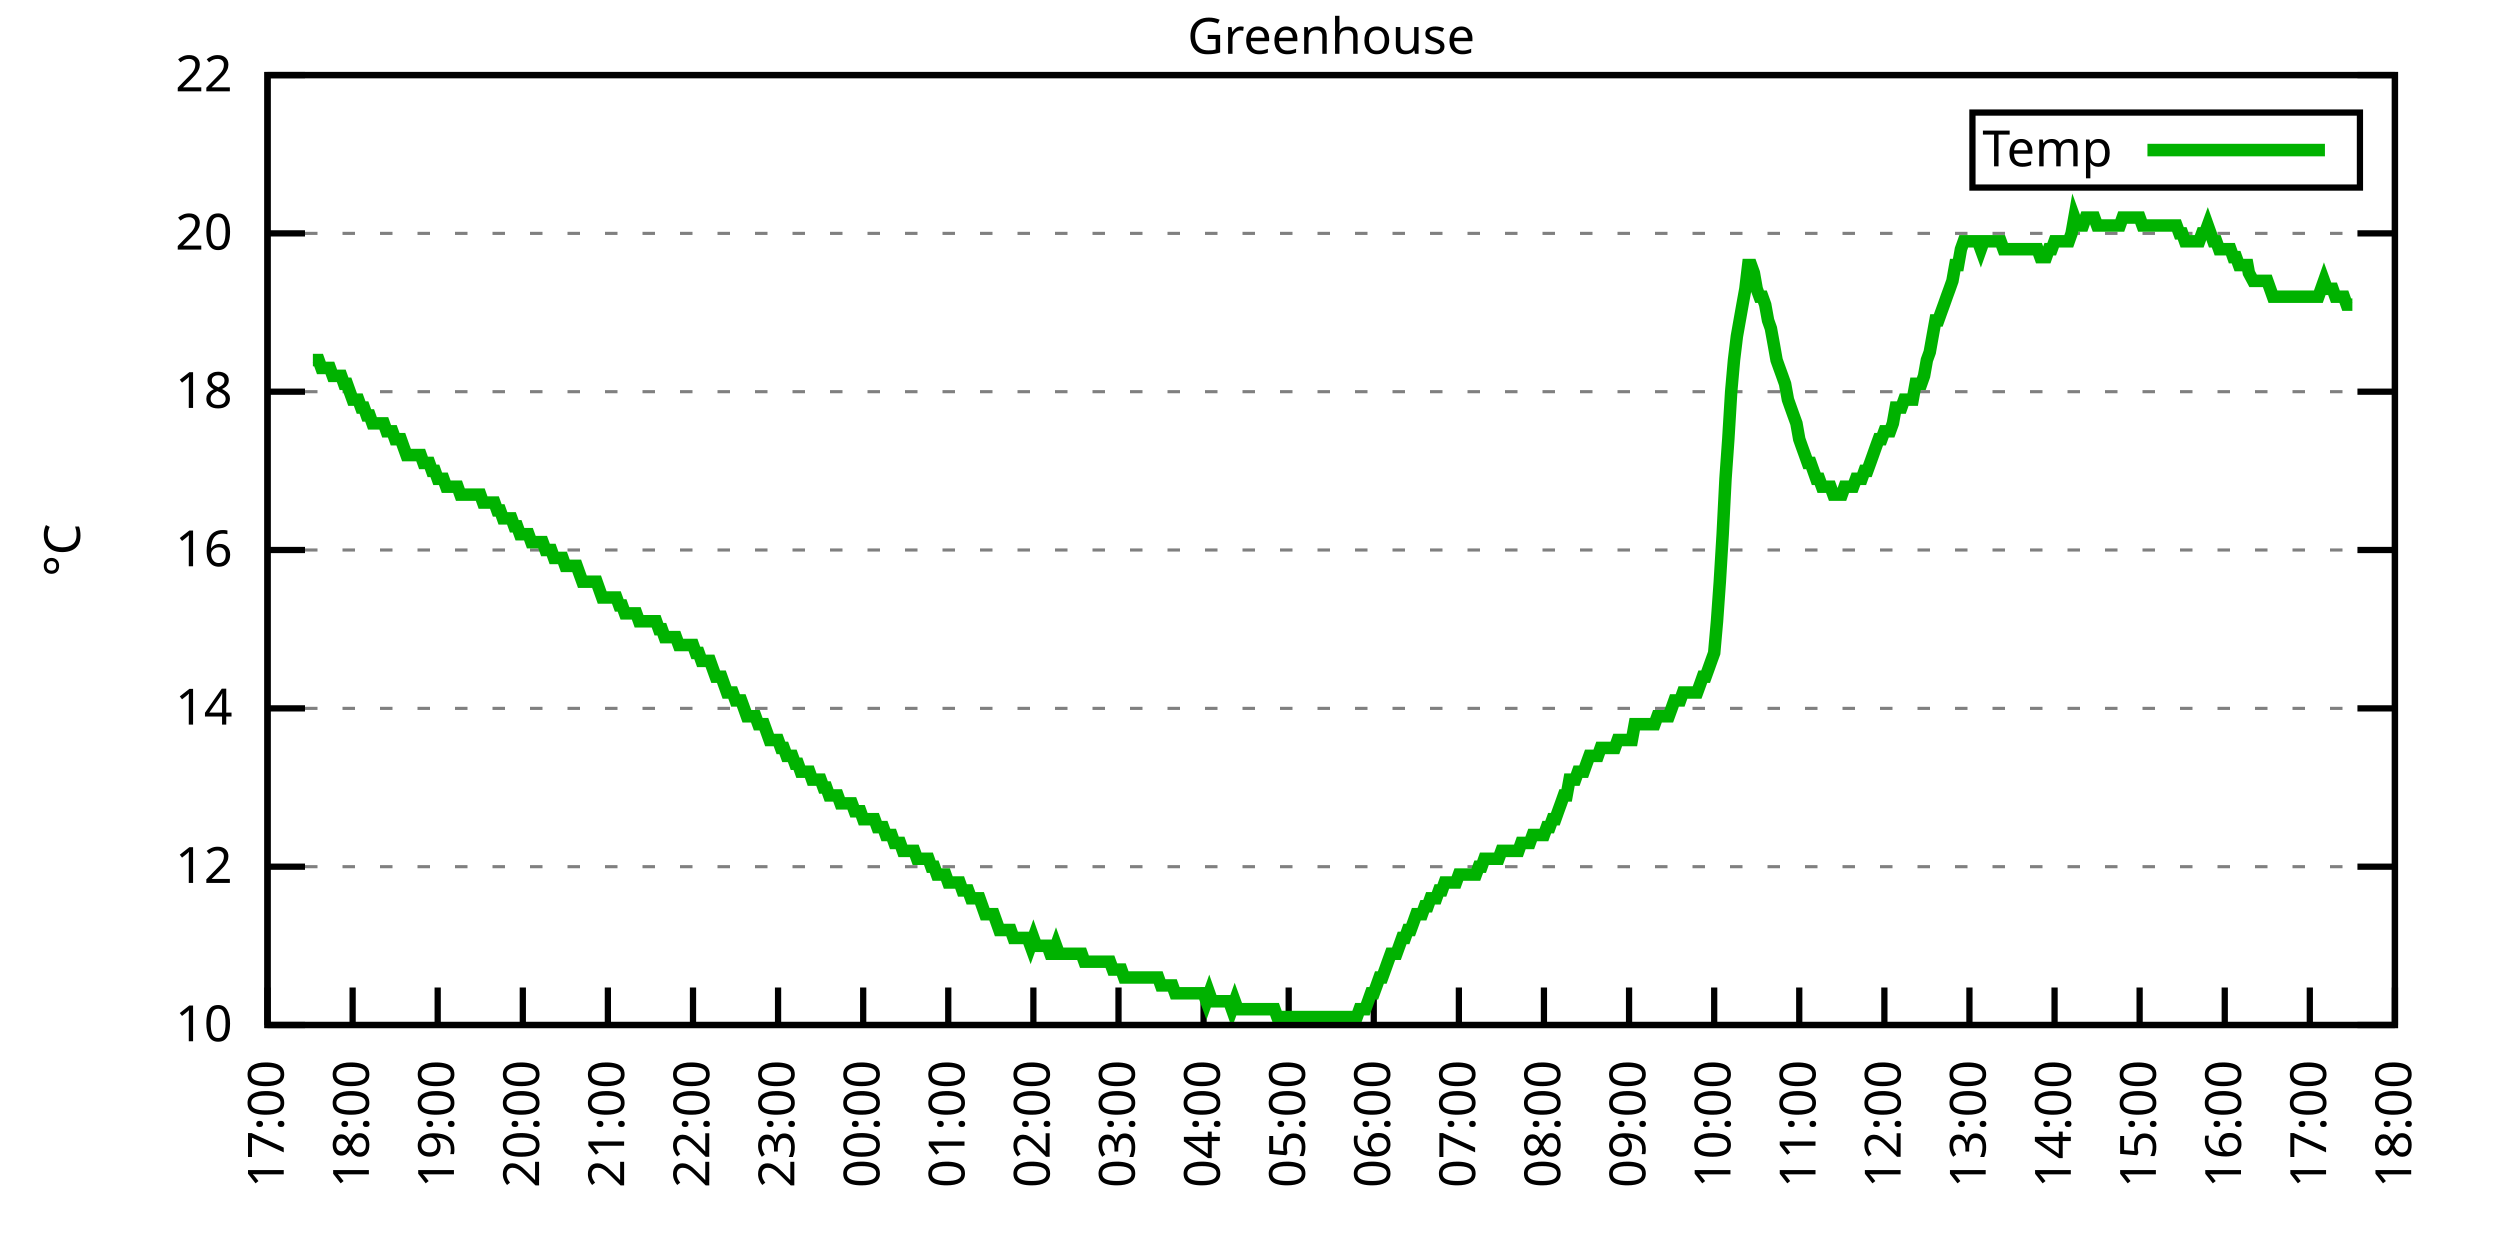
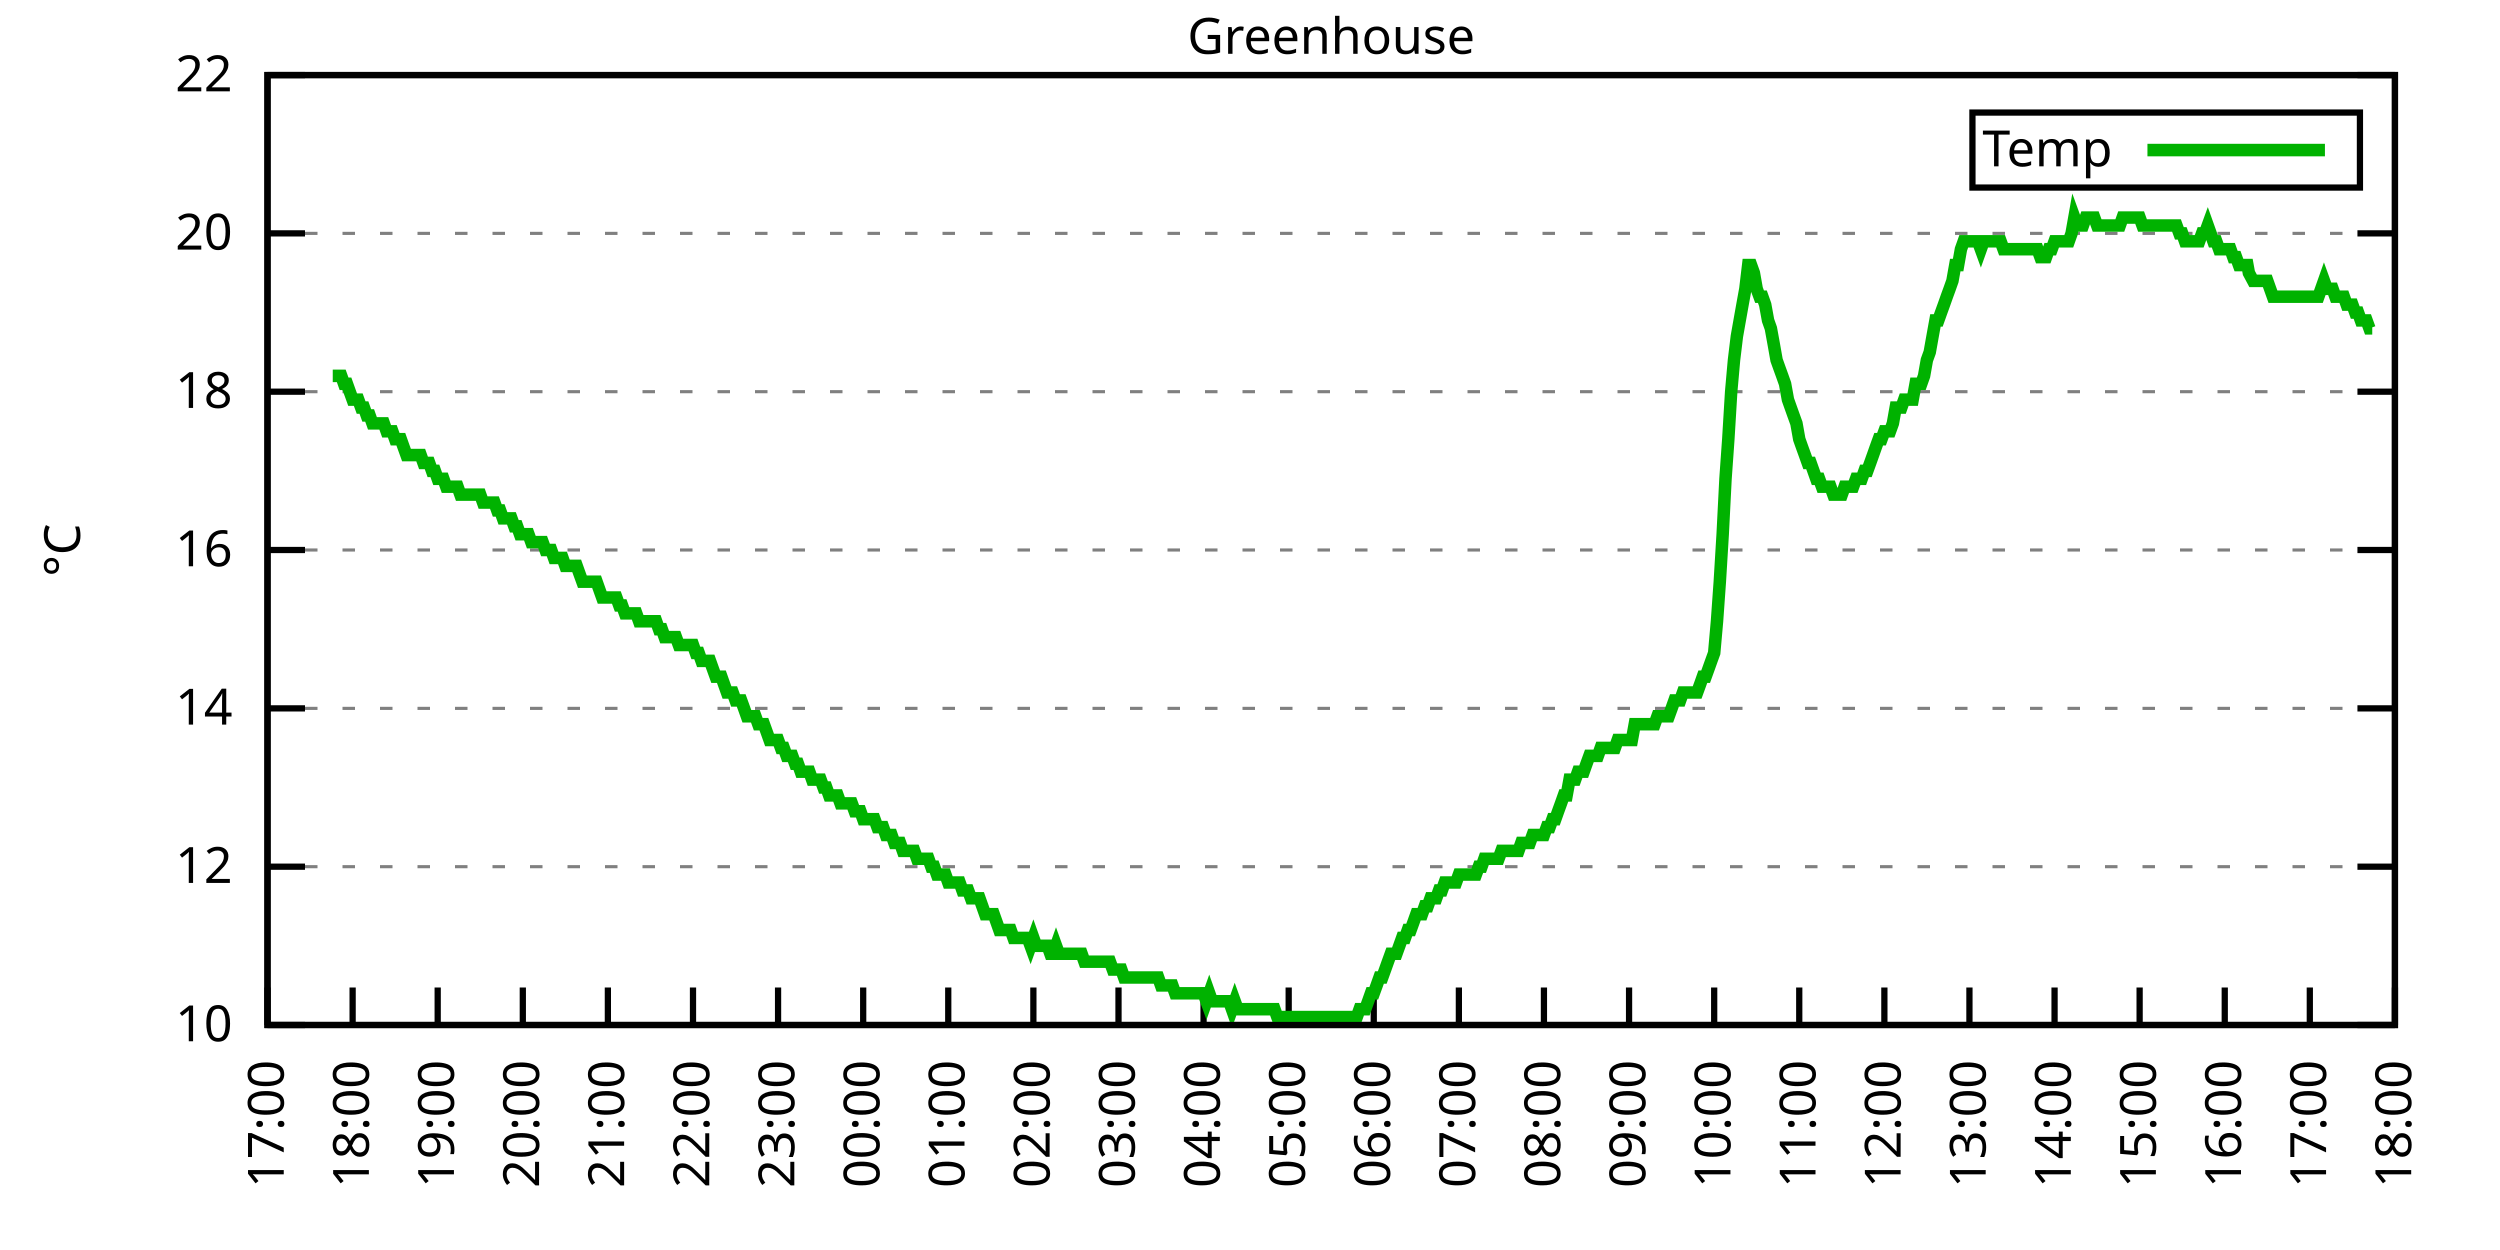
<svg xmlns="http://www.w3.org/2000/svg" xmlns:xlink="http://www.w3.org/1999/xlink" width="400" height="200" viewBox="0 0 400 200">
  <g id="gnuplot_canvas">
    <rect x="0" y="0" width="400" height="200" fill="none" />
    <defs>
      <circle id="gpDot" r="0.5" stroke-width="0.5" stroke="currentColor" />
      <path id="gpPt0" stroke-width="0.333" stroke="currentColor" d="M-1,0 h2 M0,-1 v2" />
      <path id="gpPt1" stroke-width="0.333" stroke="currentColor" d="M-1,-1 L1,1 M1,-1 L-1,1" />
      <path id="gpPt2" stroke-width="0.333" stroke="currentColor" d="M-1,0 L1,0 M0,-1 L0,1 M-1,-1 L1,1 M-1,1 L1,-1" />
      <rect id="gpPt3" stroke-width="0.333" stroke="currentColor" x="-1" y="-1" width="2" height="2" />
      <rect id="gpPt4" stroke-width="0.333" stroke="currentColor" fill="currentColor" x="-1" y="-1" width="2" height="2" />
      <circle id="gpPt5" stroke-width="0.333" stroke="currentColor" cx="0" cy="0" r="1" />
      <use xlink:href="#gpPt5" id="gpPt6" fill="currentColor" stroke="none" />
      <path id="gpPt7" stroke-width="0.333" stroke="currentColor" d="M0,-1.33 L-1.33,0.67 L1.33,0.67 z" />
      <use xlink:href="#gpPt7" id="gpPt8" fill="currentColor" stroke="none" />
      <use xlink:href="#gpPt7" id="gpPt9" stroke="currentColor" transform="rotate(180)" />
      <use xlink:href="#gpPt9" id="gpPt10" fill="currentColor" stroke="none" />
      <use xlink:href="#gpPt3" id="gpPt11" stroke="currentColor" transform="rotate(45)" />
      <use xlink:href="#gpPt11" id="gpPt12" fill="currentColor" stroke="none" />
      <path id="gpPt13" stroke-width="0.333" stroke="currentColor" d="M0,1.330 L1.265,0.411 L0.782,-1.067 L-0.782,-1.076 L-1.265,0.411 z" />
      <use xlink:href="#gpPt13" id="gpPt14" fill="currentColor" stroke="none" />
      <filter id="textbox" filterUnits="objectBoundingBox" x="0" y="0" height="1" width="1">
        <feFlood flood-color="white" flood-opacity="1" result="bgnd" />
        <feComposite in="SourceGraphic" in2="bgnd" operator="atop" />
      </filter>
      <filter id="greybox" filterUnits="objectBoundingBox" x="0" y="0" height="1" width="1">
        <feFlood flood-color="lightgrey" flood-opacity="1" result="grey" />
        <feComposite in="SourceGraphic" in2="grey" operator="atop" />
      </filter>
    </defs>
    <g fill="none" color="white" stroke="currentColor" stroke-width="1.00" stroke-linecap="butt" stroke-linejoin="miter">
</g>
    <g fill="none" color="black" stroke="currentColor" stroke-width="1.00" stroke-linecap="butt" stroke-linejoin="miter">
      <g stroke="none" shape-rendering="crispEdges">
        <polygon fill="rgb(255, 255, 255)" points="42.80,164.00 383.18,164.00 383.18,12.02 42.80,12.02 " />
      </g>
    </g>
    <g fill="none" color="black" stroke="currentColor" stroke-width="1.00" stroke-linecap="butt" stroke-linejoin="miter">
</g>
    <g fill="none" color="black" stroke="black" stroke-width="0.50" stroke-linecap="butt" stroke-linejoin="miter">
</g>
    <g fill="none" color="gray" stroke="currentColor" stroke-width="0.50" stroke-linecap="butt" stroke-linejoin="miter">
      <path stroke="gray" stroke-dasharray="2,4" class="gridline" d="M42.80,164.00 L383.19,164.00  " />
    </g>
    <g fill="none" color="gray" stroke="gray" stroke-width="1.00" stroke-linecap="butt" stroke-linejoin="miter">
</g>
    <g fill="none" color="black" stroke="currentColor" stroke-width="1.00" stroke-linecap="butt" stroke-linejoin="miter">
      <path stroke="black" d="M42.80,164.00 L48.80,164.00 M383.19,164.00 L377.19,164.00  " />
      <g transform="translate(37.20,166.60)" stroke="none" fill="black" font-family="Sans" font-size="8.00" text-anchor="end">
        <text>
          <tspan font-family="Sans"> 10</tspan>
        </text>
      </g>
    </g>
    <g fill="none" color="black" stroke="currentColor" stroke-width="1.00" stroke-linecap="butt" stroke-linejoin="miter">
</g>
    <g fill="none" color="black" stroke="black" stroke-width="0.50" stroke-linecap="butt" stroke-linejoin="miter">
</g>
    <g fill="none" color="gray" stroke="currentColor" stroke-width="0.50" stroke-linecap="butt" stroke-linejoin="miter">
      <path stroke="gray" stroke-dasharray="2,4" class="gridline" d="M42.80,138.67 L383.19,138.67  " />
    </g>
    <g fill="none" color="gray" stroke="gray" stroke-width="1.00" stroke-linecap="butt" stroke-linejoin="miter">
</g>
    <g fill="none" color="black" stroke="currentColor" stroke-width="1.00" stroke-linecap="butt" stroke-linejoin="miter">
      <path stroke="black" d="M42.80,138.67 L48.80,138.67 M383.19,138.67 L377.19,138.67  " />
      <g transform="translate(37.20,141.27)" stroke="none" fill="black" font-family="Sans" font-size="8.00" text-anchor="end">
        <text>
          <tspan font-family="Sans"> 12</tspan>
        </text>
      </g>
    </g>
    <g fill="none" color="black" stroke="currentColor" stroke-width="1.00" stroke-linecap="butt" stroke-linejoin="miter">
</g>
    <g fill="none" color="black" stroke="black" stroke-width="0.50" stroke-linecap="butt" stroke-linejoin="miter">
</g>
    <g fill="none" color="gray" stroke="currentColor" stroke-width="0.50" stroke-linecap="butt" stroke-linejoin="miter">
      <path stroke="gray" stroke-dasharray="2,4" class="gridline" d="M42.80,113.34 L383.19,113.34  " />
    </g>
    <g fill="none" color="gray" stroke="gray" stroke-width="1.00" stroke-linecap="butt" stroke-linejoin="miter">
</g>
    <g fill="none" color="black" stroke="currentColor" stroke-width="1.00" stroke-linecap="butt" stroke-linejoin="miter">
      <path stroke="black" d="M42.80,113.34 L48.80,113.34 M383.19,113.34 L377.19,113.34  " />
      <g transform="translate(37.20,115.94)" stroke="none" fill="black" font-family="Sans" font-size="8.00" text-anchor="end">
        <text>
          <tspan font-family="Sans"> 14</tspan>
        </text>
      </g>
    </g>
    <g fill="none" color="black" stroke="currentColor" stroke-width="1.00" stroke-linecap="butt" stroke-linejoin="miter">
</g>
    <g fill="none" color="black" stroke="black" stroke-width="0.50" stroke-linecap="butt" stroke-linejoin="miter">
</g>
    <g fill="none" color="gray" stroke="currentColor" stroke-width="0.50" stroke-linecap="butt" stroke-linejoin="miter">
      <path stroke="gray" stroke-dasharray="2,4" class="gridline" d="M42.80,88.00 L383.19,88.00  " />
    </g>
    <g fill="none" color="gray" stroke="gray" stroke-width="1.00" stroke-linecap="butt" stroke-linejoin="miter">
</g>
    <g fill="none" color="black" stroke="currentColor" stroke-width="1.00" stroke-linecap="butt" stroke-linejoin="miter">
      <path stroke="black" d="M42.80,88.00 L48.80,88.00 M383.19,88.00 L377.19,88.00  " />
      <g transform="translate(37.20,90.60)" stroke="none" fill="black" font-family="Sans" font-size="8.00" text-anchor="end">
        <text>
          <tspan font-family="Sans"> 16</tspan>
        </text>
      </g>
    </g>
    <g fill="none" color="black" stroke="currentColor" stroke-width="1.00" stroke-linecap="butt" stroke-linejoin="miter">
</g>
    <g fill="none" color="black" stroke="black" stroke-width="0.50" stroke-linecap="butt" stroke-linejoin="miter">
</g>
    <g fill="none" color="gray" stroke="currentColor" stroke-width="0.50" stroke-linecap="butt" stroke-linejoin="miter">
      <path stroke="gray" stroke-dasharray="2,4" class="gridline" d="M42.80,62.67 L383.19,62.67  " />
    </g>
    <g fill="none" color="gray" stroke="gray" stroke-width="1.00" stroke-linecap="butt" stroke-linejoin="miter">
</g>
    <g fill="none" color="black" stroke="currentColor" stroke-width="1.00" stroke-linecap="butt" stroke-linejoin="miter">
      <path stroke="black" d="M42.80,62.67 L48.80,62.67 M383.19,62.67 L377.19,62.67  " />
      <g transform="translate(37.20,65.27)" stroke="none" fill="black" font-family="Sans" font-size="8.00" text-anchor="end">
        <text>
          <tspan font-family="Sans"> 18</tspan>
        </text>
      </g>
    </g>
    <g fill="none" color="black" stroke="currentColor" stroke-width="1.00" stroke-linecap="butt" stroke-linejoin="miter">
</g>
    <g fill="none" color="black" stroke="black" stroke-width="0.50" stroke-linecap="butt" stroke-linejoin="miter">
</g>
    <g fill="none" color="gray" stroke="currentColor" stroke-width="0.50" stroke-linecap="butt" stroke-linejoin="miter">
      <path stroke="gray" stroke-dasharray="2,4" class="gridline" d="M42.80,37.34 L383.19,37.34  " />
    </g>
    <g fill="none" color="gray" stroke="gray" stroke-width="1.00" stroke-linecap="butt" stroke-linejoin="miter">
</g>
    <g fill="none" color="black" stroke="currentColor" stroke-width="1.00" stroke-linecap="butt" stroke-linejoin="miter">
      <path stroke="black" d="M42.80,37.34 L48.80,37.34 M383.19,37.34 L377.19,37.34  " />
      <g transform="translate(37.20,39.94)" stroke="none" fill="black" font-family="Sans" font-size="8.00" text-anchor="end">
        <text>
          <tspan font-family="Sans"> 20</tspan>
        </text>
      </g>
    </g>
    <g fill="none" color="black" stroke="currentColor" stroke-width="1.00" stroke-linecap="butt" stroke-linejoin="miter">
</g>
    <g fill="none" color="black" stroke="black" stroke-width="0.50" stroke-linecap="butt" stroke-linejoin="miter">
</g>
    <g fill="none" color="gray" stroke="currentColor" stroke-width="0.50" stroke-linecap="butt" stroke-linejoin="miter">
      <path stroke="gray" stroke-dasharray="2,4" class="gridline" d="M42.80,12.01 L383.19,12.01  " />
    </g>
    <g fill="none" color="gray" stroke="gray" stroke-width="1.00" stroke-linecap="butt" stroke-linejoin="miter">
</g>
    <g fill="none" color="black" stroke="currentColor" stroke-width="1.00" stroke-linecap="butt" stroke-linejoin="miter">
      <path stroke="black" d="M42.80,12.01 L48.80,12.01 M383.19,12.01 L377.19,12.01  " />
      <g transform="translate(37.20,14.61)" stroke="none" fill="black" font-family="Sans" font-size="8.00" text-anchor="end">
        <text>
          <tspan font-family="Sans"> 22</tspan>
        </text>
      </g>
    </g>
    <g fill="none" color="black" stroke="currentColor" stroke-width="1.00" stroke-linecap="butt" stroke-linejoin="miter">
      <path stroke="black" d="M42.80,164.00 L42.80,158.00  " />
      <g transform="translate(45.40,169.60) rotate(270.00)" stroke="none" fill="black" font-family="Sans" font-size="8.00" text-anchor="end">
        <text>
          <tspan font-family="Sans">17:00</tspan>
        </text>
      </g>
    </g>
    <g fill="none" color="black" stroke="currentColor" stroke-width="1.00" stroke-linecap="butt" stroke-linejoin="miter">
      <path stroke="black" d="M56.42,164.00 L56.42,158.00  " />
      <g transform="translate(59.02,169.60) rotate(270.00)" stroke="none" fill="black" font-family="Sans" font-size="8.00" text-anchor="end">
        <text>
          <tspan font-family="Sans">18:00</tspan>
        </text>
      </g>
    </g>
    <g fill="none" color="black" stroke="currentColor" stroke-width="1.00" stroke-linecap="butt" stroke-linejoin="miter">
      <path stroke="black" d="M70.03,164.00 L70.03,158.00  " />
      <g transform="translate(72.63,169.60) rotate(270.00)" stroke="none" fill="black" font-family="Sans" font-size="8.00" text-anchor="end">
        <text>
          <tspan font-family="Sans">19:00</tspan>
        </text>
      </g>
    </g>
    <g fill="none" color="black" stroke="currentColor" stroke-width="1.00" stroke-linecap="butt" stroke-linejoin="miter">
      <path stroke="black" d="M83.65,164.00 L83.65,158.00  " />
      <g transform="translate(86.25,169.60) rotate(270.00)" stroke="none" fill="black" font-family="Sans" font-size="8.00" text-anchor="end">
        <text>
          <tspan font-family="Sans">20:00</tspan>
        </text>
      </g>
    </g>
    <g fill="none" color="black" stroke="currentColor" stroke-width="1.00" stroke-linecap="butt" stroke-linejoin="miter">
      <path stroke="black" d="M97.26,164.00 L97.26,158.00  " />
      <g transform="translate(99.86,169.60) rotate(270.00)" stroke="none" fill="black" font-family="Sans" font-size="8.00" text-anchor="end">
        <text>
          <tspan font-family="Sans">21:00</tspan>
        </text>
      </g>
    </g>
    <g fill="none" color="black" stroke="currentColor" stroke-width="1.00" stroke-linecap="butt" stroke-linejoin="miter">
      <path stroke="black" d="M110.88,164.00 L110.88,158.00  " />
      <g transform="translate(113.48,169.60) rotate(270.00)" stroke="none" fill="black" font-family="Sans" font-size="8.00" text-anchor="end">
        <text>
          <tspan font-family="Sans">22:00</tspan>
        </text>
      </g>
    </g>
    <g fill="none" color="black" stroke="currentColor" stroke-width="1.00" stroke-linecap="butt" stroke-linejoin="miter">
      <path stroke="black" d="M124.49,164.00 L124.49,158.00  " />
      <g transform="translate(127.09,169.60) rotate(270.00)" stroke="none" fill="black" font-family="Sans" font-size="8.00" text-anchor="end">
        <text>
          <tspan font-family="Sans">23:00</tspan>
        </text>
      </g>
    </g>
    <g fill="none" color="black" stroke="currentColor" stroke-width="1.00" stroke-linecap="butt" stroke-linejoin="miter">
      <path stroke="black" d="M138.11,164.00 L138.11,158.00  " />
      <g transform="translate(140.71,169.60) rotate(270.00)" stroke="none" fill="black" font-family="Sans" font-size="8.00" text-anchor="end">
        <text>
          <tspan font-family="Sans">00:00</tspan>
        </text>
      </g>
    </g>
    <g fill="none" color="black" stroke="currentColor" stroke-width="1.00" stroke-linecap="butt" stroke-linejoin="miter">
      <path stroke="black" d="M151.72,164.00 L151.72,158.00  " />
      <g transform="translate(154.32,169.60) rotate(270.00)" stroke="none" fill="black" font-family="Sans" font-size="8.00" text-anchor="end">
        <text>
          <tspan font-family="Sans">01:00</tspan>
        </text>
      </g>
    </g>
    <g fill="none" color="black" stroke="currentColor" stroke-width="1.00" stroke-linecap="butt" stroke-linejoin="miter">
      <path stroke="black" d="M165.34,164.00 L165.34,158.00  " />
      <g transform="translate(167.94,169.60) rotate(270.00)" stroke="none" fill="black" font-family="Sans" font-size="8.00" text-anchor="end">
        <text>
          <tspan font-family="Sans">02:00</tspan>
        </text>
      </g>
    </g>
    <g fill="none" color="black" stroke="currentColor" stroke-width="1.00" stroke-linecap="butt" stroke-linejoin="miter">
      <path stroke="black" d="M178.96,164.00 L178.96,158.00  " />
      <g transform="translate(181.56,169.60) rotate(270.00)" stroke="none" fill="black" font-family="Sans" font-size="8.00" text-anchor="end">
        <text>
          <tspan font-family="Sans">03:00</tspan>
        </text>
      </g>
    </g>
    <g fill="none" color="black" stroke="currentColor" stroke-width="1.00" stroke-linecap="butt" stroke-linejoin="miter">
      <path stroke="black" d="M192.57,164.00 L192.57,158.00  " />
      <g transform="translate(195.17,169.60) rotate(270.00)" stroke="none" fill="black" font-family="Sans" font-size="8.00" text-anchor="end">
        <text>
          <tspan font-family="Sans">04:00</tspan>
        </text>
      </g>
    </g>
    <g fill="none" color="black" stroke="currentColor" stroke-width="1.00" stroke-linecap="butt" stroke-linejoin="miter">
      <path stroke="black" d="M206.19,164.00 L206.19,158.00  " />
      <g transform="translate(208.79,169.60) rotate(270.00)" stroke="none" fill="black" font-family="Sans" font-size="8.00" text-anchor="end">
        <text>
          <tspan font-family="Sans">05:00</tspan>
        </text>
      </g>
    </g>
    <g fill="none" color="black" stroke="currentColor" stroke-width="1.00" stroke-linecap="butt" stroke-linejoin="miter">
      <path stroke="black" d="M219.80,164.00 L219.80,158.00  " />
      <g transform="translate(222.40,169.60) rotate(270.00)" stroke="none" fill="black" font-family="Sans" font-size="8.00" text-anchor="end">
        <text>
          <tspan font-family="Sans">06:00</tspan>
        </text>
      </g>
    </g>
    <g fill="none" color="black" stroke="currentColor" stroke-width="1.00" stroke-linecap="butt" stroke-linejoin="miter">
      <path stroke="black" d="M233.42,164.00 L233.42,158.00  " />
      <g transform="translate(236.02,169.60) rotate(270.00)" stroke="none" fill="black" font-family="Sans" font-size="8.00" text-anchor="end">
        <text>
          <tspan font-family="Sans">07:00</tspan>
        </text>
      </g>
    </g>
    <g fill="none" color="black" stroke="currentColor" stroke-width="1.00" stroke-linecap="butt" stroke-linejoin="miter">
      <path stroke="black" d="M247.03,164.00 L247.03,158.00  " />
      <g transform="translate(249.63,169.60) rotate(270.00)" stroke="none" fill="black" font-family="Sans" font-size="8.00" text-anchor="end">
        <text>
          <tspan font-family="Sans">08:00</tspan>
        </text>
      </g>
    </g>
    <g fill="none" color="black" stroke="currentColor" stroke-width="1.00" stroke-linecap="butt" stroke-linejoin="miter">
      <path stroke="black" d="M260.65,164.00 L260.65,158.00  " />
      <g transform="translate(263.25,169.60) rotate(270.00)" stroke="none" fill="black" font-family="Sans" font-size="8.00" text-anchor="end">
        <text>
          <tspan font-family="Sans">09:00</tspan>
        </text>
      </g>
    </g>
    <g fill="none" color="black" stroke="currentColor" stroke-width="1.00" stroke-linecap="butt" stroke-linejoin="miter">
      <path stroke="black" d="M274.27,164.00 L274.27,158.00  " />
      <g transform="translate(276.87,169.60) rotate(270.00)" stroke="none" fill="black" font-family="Sans" font-size="8.00" text-anchor="end">
        <text>
          <tspan font-family="Sans">10:00</tspan>
        </text>
      </g>
    </g>
    <g fill="none" color="black" stroke="currentColor" stroke-width="1.00" stroke-linecap="butt" stroke-linejoin="miter">
      <path stroke="black" d="M287.88,164.00 L287.88,158.00  " />
      <g transform="translate(290.48,169.60) rotate(270.00)" stroke="none" fill="black" font-family="Sans" font-size="8.00" text-anchor="end">
        <text>
          <tspan font-family="Sans">11:00</tspan>
        </text>
      </g>
    </g>
    <g fill="none" color="black" stroke="currentColor" stroke-width="1.00" stroke-linecap="butt" stroke-linejoin="miter">
      <path stroke="black" d="M301.50,164.00 L301.50,158.00  " />
      <g transform="translate(304.10,169.60) rotate(270.00)" stroke="none" fill="black" font-family="Sans" font-size="8.00" text-anchor="end">
        <text>
          <tspan font-family="Sans">12:00</tspan>
        </text>
      </g>
    </g>
    <g fill="none" color="black" stroke="currentColor" stroke-width="1.00" stroke-linecap="butt" stroke-linejoin="miter">
      <path stroke="black" d="M315.11,164.00 L315.11,158.00  " />
      <g transform="translate(317.71,169.60) rotate(270.00)" stroke="none" fill="black" font-family="Sans" font-size="8.00" text-anchor="end">
        <text>
          <tspan font-family="Sans">13:00</tspan>
        </text>
      </g>
    </g>
    <g fill="none" color="black" stroke="currentColor" stroke-width="1.00" stroke-linecap="butt" stroke-linejoin="miter">
      <path stroke="black" d="M328.73,164.00 L328.73,158.00  " />
      <g transform="translate(331.33,169.60) rotate(270.00)" stroke="none" fill="black" font-family="Sans" font-size="8.00" text-anchor="end">
        <text>
          <tspan font-family="Sans">14:00</tspan>
        </text>
      </g>
    </g>
    <g fill="none" color="black" stroke="currentColor" stroke-width="1.00" stroke-linecap="butt" stroke-linejoin="miter">
      <path stroke="black" d="M342.34,164.00 L342.34,158.00  " />
      <g transform="translate(344.94,169.60) rotate(270.00)" stroke="none" fill="black" font-family="Sans" font-size="8.00" text-anchor="end">
        <text>
          <tspan font-family="Sans">15:00</tspan>
        </text>
      </g>
    </g>
    <g fill="none" color="black" stroke="currentColor" stroke-width="1.00" stroke-linecap="butt" stroke-linejoin="miter">
      <path stroke="black" d="M355.96,164.00 L355.96,158.00  " />
      <g transform="translate(358.56,169.60) rotate(270.00)" stroke="none" fill="black" font-family="Sans" font-size="8.00" text-anchor="end">
        <text>
          <tspan font-family="Sans">16:00</tspan>
        </text>
      </g>
    </g>
    <g fill="none" color="black" stroke="currentColor" stroke-width="1.00" stroke-linecap="butt" stroke-linejoin="miter">
      <path stroke="black" d="M369.57,164.00 L369.57,158.00  " />
      <g transform="translate(372.17,169.60) rotate(270.00)" stroke="none" fill="black" font-family="Sans" font-size="8.00" text-anchor="end">
        <text>
          <tspan font-family="Sans">17:00</tspan>
        </text>
      </g>
    </g>
    <g fill="none" color="black" stroke="currentColor" stroke-width="1.00" stroke-linecap="butt" stroke-linejoin="miter">
      <path stroke="black" d="M383.19,164.00 L383.19,158.00  " />
      <g transform="translate(385.79,169.60) rotate(270.00)" stroke="none" fill="black" font-family="Sans" font-size="8.00" text-anchor="end">
        <text>
          <tspan font-family="Sans">18:00</tspan>
        </text>
      </g>
    </g>
    <g fill="none" color="black" stroke="currentColor" stroke-width="1.00" stroke-linecap="butt" stroke-linejoin="miter">
</g>
    <g fill="none" color="black" stroke="currentColor" stroke-width="1.00" stroke-linecap="butt" stroke-linejoin="miter">
      <path stroke="black" d="M42.80,12.01 L42.80,164.00 L383.19,164.00 L383.19,12.01 L42.80,12.01 Z  " />
    </g>
    <g fill="none" color="black" stroke="currentColor" stroke-width="1.00" stroke-linecap="butt" stroke-linejoin="miter">
</g>
    <g fill="none" color="black" stroke="currentColor" stroke-width="1.00" stroke-linecap="butt" stroke-linejoin="miter">
      <path stroke="black" d="M315.59,30.01 L315.59,18.01 L377.59,18.01 L377.59,30.01 L315.59,30.01 Z  " />
    </g>
    <g id="Greenhouse_plot_1">
      <g fill="none" color="white" stroke="black" stroke-width="2.00" stroke-linecap="butt" stroke-linejoin="miter">
</g>
      <g fill="none" color="black" stroke="currentColor" stroke-width="2.00" stroke-linecap="butt" stroke-linejoin="miter">
        <g transform="translate(337.99,26.61)" stroke="none" fill="black" font-family="Sans" font-size="8.00" text-anchor="end">
          <text>
            <tspan font-family="Sans">Temp</tspan>
          </text>
        </g>
      </g>
      <g fill="none" color="black" stroke="currentColor" stroke-width="2.00" stroke-linecap="butt" stroke-linejoin="miter">
-         <path stroke="rgb(  0, 178,   0)" d="M343.59,24.01 L371.99,24.01 M50.06,57.61 L50.52,57.61 L50.97,57.61 L51.42,58.87 L51.88,58.87 L52.33,58.87   L52.78,58.87 L53.24,60.14 L53.69,60.14 L54.15,60.14 L54.60,60.14 L55.05,61.41 L55.51,61.41 L55.96,62.67   L56.42,63.94 L56.87,63.94 L57.32,63.94 L57.78,65.21 L58.23,65.21 L58.68,66.47 L59.14,66.47 L59.59,67.74   L60.05,67.74 L60.50,67.74 L60.95,67.74 L61.41,67.74 L61.86,69.01 L62.32,69.01 L62.77,69.01 L63.22,70.27   L63.68,70.27 L64.13,70.27 L64.58,71.54 L65.04,72.81 L65.49,72.81 L65.95,72.81 L66.40,72.81 L66.85,72.81   L67.31,72.81 L67.76,74.07 L68.22,74.07 L68.67,74.07 L69.12,75.34 L69.58,75.34 L70.03,76.61 L70.49,76.61   L70.94,76.61 L71.39,77.87 L71.85,77.87 L72.30,77.87 L72.75,77.87 L73.21,77.87 L73.66,79.14 L74.12,79.14   L74.57,79.14 L75.02,79.14 L75.48,79.14 L75.93,79.14 L76.39,79.14 L76.84,79.14 L77.29,80.41 L77.75,80.41   L78.20,80.41 L78.65,80.41 L79.11,80.41 L79.56,81.67 L80.02,81.67 L80.47,82.94 L80.92,82.94 L81.38,82.94   L81.83,82.94 L82.29,84.21 L82.74,84.21 L83.19,85.47 L83.65,85.47 L84.10,85.47 L84.55,85.47 L85.01,86.74   L85.46,86.74 L85.92,86.74 L86.37,86.74 L86.82,86.74 L87.28,88.00 L87.73,88.00 L88.19,88.00 L88.64,89.27   L89.09,89.27 L89.55,89.27 L90.00,89.27 L90.45,90.54 L90.91,90.54 L91.36,90.54 L91.82,90.54 L92.27,90.54   L92.72,91.80 L93.18,93.07 L93.63,93.07 L94.09,93.07 L94.54,93.07 L94.99,93.07 L95.45,93.07 L95.90,94.34   L96.35,95.60 L96.81,95.60 L97.26,95.60 L97.72,95.60 L98.17,95.60 L98.62,95.60 L99.08,96.87 L99.53,96.87   L99.99,98.14 L100.44,98.14 L100.89,98.14 L101.35,98.14 L101.80,98.14 L102.25,99.40 L102.71,99.40 L103.16,99.40   L103.62,99.40 L104.07,99.40 L104.52,99.40 L104.98,99.40 L105.43,100.67 L105.89,100.67 L106.34,101.94 L106.79,101.94   L107.25,101.94 L107.70,101.94 L108.15,101.94 L108.61,103.20 L109.06,103.20 L109.52,103.20 L109.97,103.20 L110.42,103.20   L110.88,103.20 L111.33,104.47 L111.79,104.47 L112.24,105.74 L112.69,105.74 L113.15,105.74 L113.60,105.74 L114.05,107.00   L114.51,108.27 L114.96,108.27 L115.42,108.27 L115.87,109.54 L116.32,110.80 L116.78,110.80 L117.23,110.80 L117.69,112.07   L118.14,112.07 L118.59,112.07 L119.05,113.34 L119.50,114.60 L119.96,114.60 L120.41,114.60 L120.86,114.60 L121.32,115.87   L121.77,115.87 L122.22,115.87 L122.68,117.14 L123.13,118.40 L123.59,118.40 L124.04,118.40 L124.49,118.40 L124.95,119.67   L125.40,119.67 L125.86,120.94 L126.31,120.94 L126.76,120.94 L127.22,122.20 L127.67,122.20 L128.12,123.47 L128.58,123.47   L129.03,123.47 L129.49,123.47 L129.94,124.74 L130.39,124.74 L130.85,124.74 L131.30,124.74 L131.76,126.00 L132.21,126.00   L132.66,127.27 L133.12,127.27 L133.57,127.27 L134.02,127.27 L134.48,128.54 L134.93,128.54 L135.39,128.54 L135.84,128.54   L136.29,128.54 L136.75,129.80 L137.20,129.80 L137.66,129.80 L138.11,131.07 L138.56,131.07 L139.02,131.07 L139.47,131.07   L139.92,131.07 L140.38,132.34 L140.83,132.34 L141.29,132.34 L141.74,133.60 L142.19,133.60 L142.65,133.60 L143.10,134.87   L143.56,134.87 L144.01,134.87 L144.46,136.14 L144.92,136.14 L145.37,136.14 L145.82,136.14 L146.28,136.14 L146.73,137.40   L147.19,137.40 L147.64,137.40 L148.09,137.40 L148.55,137.40 L149.00,138.67 L149.46,138.67 L149.91,139.93 L150.36,139.93   L150.82,139.93 L151.27,139.93 L151.72,141.20 L152.18,141.20 L152.63,141.20 L153.09,141.20 L153.54,141.20 L153.99,142.47   L154.45,142.47 L154.90,142.47 L155.36,143.73 L155.81,143.73 L156.26,143.73 L156.72,143.73 L157.17,145.00 L157.62,146.27   L158.08,146.27 L158.53,146.27 L158.99,146.27 L159.44,147.53 L159.89,148.80 L160.35,148.80 L160.80,148.80 L161.26,148.80   L161.71,148.80 L162.16,150.07 L162.62,150.07 L163.07,150.07 L163.52,150.07 L163.98,150.07 L164.43,150.07 L164.89,151.33   L165.34,150.07 L165.79,151.33 L166.25,151.33 L166.70,151.33 L167.16,151.33 L167.61,151.33 L168.06,152.60 L168.52,152.60   L168.97,151.33 L169.43,152.60 L169.88,152.60 L170.33,152.60 L170.79,152.60 L171.24,152.60 L171.69,152.60 L172.15,152.60   L172.60,152.60 L173.06,152.60 L173.51,153.87 L173.96,153.87 L174.42,153.87 L174.87,153.87 L175.33,153.87 L175.78,153.87   L176.23,153.87 L176.69,153.87 L177.14,153.87 L177.59,153.87 L178.05,155.13 L178.50,155.13 L178.96,155.13 L179.41,155.13   L179.86,156.40 L180.32,156.40 L180.77,156.40 L181.23,156.40 L181.68,156.40 L182.13,156.40 L182.59,156.40 L183.04,156.40   L183.49,156.40 L183.95,156.40 L184.40,156.40 L184.86,156.40 L185.31,156.40 L185.76,157.67 L186.22,157.67 L186.67,157.67   L187.13,157.67 L187.58,157.67 L188.03,158.93 L188.49,158.93 L188.94,158.93 L189.39,158.93 L189.85,158.93 L190.30,158.93   L190.76,158.93 L191.21,158.93 L191.66,158.93 L192.12,158.93 L192.57,158.93 L193.03,160.20 L193.48,158.93 L193.93,160.20   L194.39,160.20 L194.84,160.20 L195.29,160.20 L195.75,160.20 L196.20,160.20 L196.66,160.20 L197.11,161.47 L197.56,160.20   L198.02,161.47 L198.47,161.47 L198.93,161.47 L199.38,161.47 L199.83,161.47 L200.29,161.47 L200.74,161.47 L201.19,161.47   L201.65,161.47 L202.10,161.47 L202.56,161.47 L203.01,161.47 L203.46,161.47 L203.92,161.47 L204.37,162.73 L204.83,162.73   L205.28,162.73 L205.73,162.73 L206.19,162.73 L206.64,162.73 L207.09,162.73 L207.55,162.73 L208.00,162.73 L208.46,162.73   L208.91,162.73 L209.36,162.73 L209.82,162.73 L210.27,162.73 L210.73,162.73 L211.18,162.73 L211.63,162.73 L212.09,162.73   L212.54,162.73 L213.00,162.73 L213.45,162.73 L213.90,162.73 L214.36,162.73 L214.81,162.73 L215.26,162.73 L215.72,162.73   L216.17,162.73 L216.63,162.73 L217.08,162.73 L217.53,161.47 L217.99,161.47 L218.44,161.47 L218.90,160.20 L219.35,158.93   L219.80,158.93 L220.26,157.67 L220.71,156.40 L221.16,156.40 L221.62,155.13 L222.07,153.87 L222.53,152.60 L222.98,152.60   L223.43,152.60 L223.89,151.33 L224.34,150.07 L224.80,150.07 L225.25,148.80 L225.70,148.80 L226.16,147.53 L226.61,146.27   L227.06,146.27 L227.52,146.27 L227.97,145.00 L228.43,145.00 L228.88,143.73 L229.33,143.73 L229.79,143.73 L230.24,142.47   L230.70,142.47 L231.15,141.20 L231.60,141.20 L232.06,141.20 L232.51,141.20 L232.96,141.20 L233.42,139.93 L233.87,139.93   L234.33,139.93 L234.78,139.93 L235.23,139.93 L235.69,139.93 L236.14,139.93 L236.60,138.67 L237.05,138.67 L237.50,137.40   L237.96,137.40 L238.41,137.40 L238.86,137.40 L239.32,137.40 L239.77,137.40 L240.23,136.14 L240.68,136.14 L241.13,136.14   L241.59,136.14 L242.04,136.14 L242.50,136.14 L242.95,136.14 L243.40,134.87 L243.86,134.87 L244.31,134.87 L244.76,134.87   L245.22,133.60 L245.67,133.60 L246.13,133.60 L246.58,133.60 L247.03,133.60 L247.49,132.34 L247.94,132.34 L248.40,131.07   L248.85,131.07 L249.30,129.80 L249.76,128.54 L250.21,127.27 L250.66,127.27 L251.12,124.74 L251.57,124.74 L252.03,124.74   L252.48,123.47 L252.93,123.47 L253.39,123.47 L253.84,122.20 L254.30,120.94 L254.75,120.94 L255.20,120.94 L255.66,120.94   L256.11,119.67 L256.56,119.67 L257.02,119.67 L257.47,119.67 L257.93,119.67 L258.38,119.67 L258.83,118.40 L259.29,118.40   L259.74,118.40 L260.20,118.40 L260.65,118.40 L261.10,118.40 L261.56,115.87 L262.01,115.87 L262.47,115.87 L262.92,115.87   L263.37,115.87 L263.83,115.87 L264.28,115.87 L264.73,115.87 L265.19,114.60 L265.64,114.60 L266.10,114.60 L266.55,114.60   L267.00,114.60 L267.46,113.34 L267.91,112.07 L268.37,112.07 L268.82,112.07 L269.27,110.80 L269.73,110.80 L270.18,110.80   L270.63,110.80 L271.09,110.80 L271.54,110.80 L272.00,109.54 L272.45,108.27 L272.90,108.27 L273.36,107.00 L273.81,105.74   L274.27,104.47 L274.72,99.40 L275.17,93.07 L275.63,85.47 L276.08,76.61 L276.53,70.27 L276.99,62.67 L277.44,57.61   L277.90,53.81 L278.35,51.27 L278.80,48.74 L279.26,46.21 L279.71,42.41 L280.17,42.41 L280.62,43.67 L281.07,46.21   L281.53,47.47 L281.98,47.47 L282.43,48.74 L282.89,51.27 L283.34,52.54 L283.80,55.07 L284.25,57.61 L284.70,58.87   L285.16,60.14 L285.61,61.41 L286.07,63.94 L286.52,65.21 L286.97,66.47 L287.43,67.74 L287.88,70.27 L288.33,71.54   L288.79,72.81 L289.24,74.07 L289.70,74.07 L290.15,75.34 L290.60,76.61 L291.06,76.61 L291.51,77.87 L291.97,77.87   L292.42,77.87 L292.87,77.87 L293.33,79.14 L293.78,79.14 L294.23,79.14 L294.69,79.14 L295.14,77.87 L295.60,77.87   L296.05,77.87 L296.50,77.87 L296.96,76.61 L297.41,76.61 L297.87,76.61 L298.32,75.34 L298.77,75.34 L299.23,74.07   L299.68,72.81 L300.13,71.54 L300.59,70.27 L301.04,70.27 L301.50,69.01 L301.95,69.01 L302.40,69.01 L302.86,67.74   L303.31,65.21 L303.77,65.21 L304.22,65.21 L304.67,63.94 L305.13,63.94 L305.58,63.94 L306.03,63.94 L306.49,61.41   L306.94,61.41 L307.40,61.41 L307.85,60.14 L308.30,57.61 L308.76,56.34 L309.21,53.81 L309.67,51.27 L310.12,51.27   L310.57,50.01 L311.03,48.74 L311.48,47.47 L311.94,46.21 L312.39,44.94 L312.84,42.41 L313.30,42.41 L313.75,39.87   L314.20,38.61 L314.66,38.61 L315.11,38.61 L315.57,38.61 L316.02,38.61 L316.47,38.61 L316.93,39.87 L317.38,38.61   L317.84,38.61 L318.29,38.61 L318.74,38.61 L319.20,38.61 L319.65,38.61 L320.10,38.61 L320.56,39.87 L321.01,39.87   L321.47,39.87 L321.92,39.87 L322.37,39.87 L322.83,39.87 L323.28,39.87 L323.74,39.87 L324.19,39.87 L324.64,39.87   L325.10,39.87 L325.55,39.87 L326.00,39.87 L326.46,41.14 L326.91,41.14 L327.37,41.14 L327.82,39.87 L328.27,39.87   L328.73,38.61 L329.18,38.61 L329.64,38.61 L330.09,38.61 L330.54,38.61 L331.00,38.61 L331.45,37.34 L331.90,34.81   L332.36,36.08 L332.81,36.08 L333.27,36.08 L333.72,34.81 L334.17,34.81 L334.63,34.81 L335.08,34.81 L335.54,36.08   L335.99,36.08 L336.44,36.08 L336.90,36.08 L337.35,36.08 L337.80,36.08 L338.26,36.08 L338.71,36.08 L339.17,36.08   L339.62,34.81 L340.07,34.81 L340.53,34.81 L340.98,34.81 L341.44,34.81 L341.89,34.81 L342.34,34.81 L342.80,36.08   L343.25,36.08 L343.70,36.08 L344.16,36.08 L344.61,36.08 L345.07,36.08 L345.52,36.08 L345.97,36.08 L346.43,36.08   L346.88,36.08 L347.34,36.08 L347.79,36.08 L348.24,36.08 L348.70,37.34 L349.15,37.34 L349.60,38.61 L350.06,38.61   L350.51,38.61 L350.97,38.61 L351.42,38.61 L351.87,38.61 L352.33,37.34 L352.78,37.34 L353.24,36.08 L353.69,37.34   L354.14,38.61 L354.60,38.61 L355.05,39.87 L355.50,39.87 L355.96,39.87 L356.41,39.87 L356.87,39.87 L357.32,41.14   L357.77,41.14 L358.23,42.41 L358.68,42.41 L359.14,42.41 L359.59,42.41 L359.82,43.67 L360.50,44.94 L360.95,44.94   L361.41,44.94 L361.86,44.94 L362.31,44.94 L362.77,44.94 L363.22,46.21 L363.67,47.47 L364.13,47.47 L364.58,47.47   L365.04,47.47 L365.49,47.47 L365.94,47.47 L366.40,47.47 L366.85,47.47 L367.31,47.47 L367.76,47.47 L368.21,47.47   L368.67,47.47 L369.12,47.47 L369.57,47.47 L370.03,47.47 L370.48,47.47 L370.94,47.47 L371.39,46.21 L371.84,44.94   L372.30,46.21 L372.75,46.21 L373.21,46.21 L373.66,47.47 L374.11,47.47 L374.57,47.47 L375.02,47.47 L375.47,48.74   L375.93,48.74 L376.38,48.74  " />
+         <path stroke="rgb(  0, 178,   0)" d="M343.59,24.01 L371.99,24.01 M53.24,60.14 L53.69,60.14 L54.15,60.14 L54.60,60.14 L55.05,61.41 L55.51,61.41   L55.96,62.67 L56.42,63.94 L56.87,63.94 L57.32,63.94 L57.78,65.21 L58.23,65.21 L58.68,66.47 L59.14,66.47   L59.59,67.74 L60.05,67.74 L60.50,67.74 L60.95,67.74 L61.41,67.74 L61.86,69.01 L62.32,69.01 L62.77,69.01   L63.22,70.27 L63.68,70.27 L64.13,70.27 L64.58,71.54 L65.04,72.81 L65.49,72.81 L65.95,72.81 L66.40,72.81   L66.85,72.81 L67.31,72.81 L67.76,74.07 L68.22,74.07 L68.67,74.07 L69.12,75.34 L69.58,75.34 L70.03,76.61   L70.49,76.61 L70.94,76.61 L71.39,77.87 L71.85,77.87 L72.30,77.87 L72.75,77.87 L73.21,77.87 L73.66,79.14   L74.12,79.14 L74.57,79.14 L75.02,79.14 L75.48,79.14 L75.93,79.14 L76.39,79.14 L76.84,79.14 L77.29,80.41   L77.75,80.41 L78.20,80.41 L78.65,80.41 L79.11,80.41 L79.56,81.67 L80.02,81.67 L80.47,82.94 L80.92,82.94   L81.38,82.94 L81.83,82.94 L82.29,84.21 L82.74,84.21 L83.19,85.47 L83.65,85.47 L84.10,85.47 L84.55,85.47   L85.01,86.74 L85.46,86.74 L85.92,86.74 L86.37,86.74 L86.82,86.74 L87.28,88.00 L87.73,88.00 L88.19,88.00   L88.64,89.27 L89.09,89.27 L89.55,89.27 L90.00,89.27 L90.45,90.54 L90.91,90.54 L91.36,90.54 L91.82,90.54   L92.27,90.54 L92.72,91.80 L93.18,93.07 L93.63,93.07 L94.09,93.07 L94.54,93.07 L94.99,93.07 L95.45,93.07   L95.90,94.34 L96.35,95.60 L96.81,95.60 L97.26,95.60 L97.72,95.60 L98.17,95.60 L98.62,95.60 L99.08,96.87   L99.53,96.87 L99.99,98.14 L100.44,98.14 L100.89,98.14 L101.35,98.14 L101.80,98.14 L102.25,99.40 L102.71,99.40   L103.16,99.40 L103.62,99.40 L104.07,99.40 L104.52,99.40 L104.98,99.40 L105.43,100.67 L105.89,100.67 L106.34,101.94   L106.79,101.94 L107.25,101.94 L107.70,101.94 L108.15,101.94 L108.61,103.20 L109.06,103.20 L109.52,103.20 L109.97,103.20   L110.42,103.20 L110.88,103.20 L111.33,104.47 L111.79,104.47 L112.24,105.74 L112.69,105.74 L113.15,105.74 L113.60,105.74   L114.05,107.00 L114.51,108.27 L114.96,108.27 L115.42,108.27 L115.87,109.54 L116.32,110.80 L116.78,110.80 L117.23,110.80   L117.69,112.07 L118.14,112.07 L118.59,112.07 L119.05,113.34 L119.50,114.60 L119.96,114.60 L120.41,114.60 L120.86,114.60   L121.32,115.87 L121.77,115.87 L122.22,115.87 L122.68,117.14 L123.13,118.40 L123.59,118.40 L124.04,118.40 L124.49,118.40   L124.95,119.67 L125.40,119.67 L125.86,120.94 L126.31,120.94 L126.76,120.94 L127.22,122.20 L127.67,122.20 L128.12,123.47   L128.58,123.47 L129.03,123.47 L129.49,123.47 L129.94,124.74 L130.39,124.74 L130.85,124.74 L131.30,124.74 L131.76,126.00   L132.21,126.00 L132.66,127.27 L133.12,127.27 L133.57,127.27 L134.02,127.27 L134.48,128.54 L134.93,128.54 L135.39,128.54   L135.84,128.54 L136.29,128.54 L136.75,129.80 L137.20,129.80 L137.66,129.80 L138.11,131.07 L138.56,131.07 L139.02,131.07   L139.47,131.07 L139.92,131.07 L140.38,132.34 L140.83,132.34 L141.29,132.34 L141.74,133.60 L142.19,133.60 L142.65,133.60   L143.10,134.87 L143.56,134.87 L144.01,134.87 L144.46,136.14 L144.92,136.14 L145.37,136.14 L145.82,136.14 L146.28,136.14   L146.73,137.40 L147.19,137.40 L147.64,137.40 L148.09,137.40 L148.55,137.40 L149.00,138.67 L149.46,138.67 L149.91,139.93   L150.36,139.93 L150.82,139.93 L151.27,139.93 L151.72,141.20 L152.18,141.20 L152.63,141.20 L153.09,141.20 L153.54,141.20   L153.99,142.47 L154.45,142.47 L154.90,142.47 L155.36,143.73 L155.81,143.73 L156.26,143.73 L156.72,143.73 L157.17,145.00   L157.62,146.27 L158.08,146.27 L158.53,146.27 L158.99,146.27 L159.44,147.53 L159.89,148.80 L160.35,148.80 L160.80,148.80   L161.26,148.80 L161.71,148.80 L162.16,150.07 L162.62,150.07 L163.07,150.07 L163.52,150.07 L163.98,150.07 L164.43,150.07   L164.89,151.33 L165.34,150.07 L165.79,151.33 L166.25,151.33 L166.70,151.33 L167.16,151.33 L167.61,151.33 L168.06,152.60   L168.52,152.60 L168.97,151.33 L169.43,152.60 L169.88,152.60 L170.33,152.60 L170.79,152.60 L171.24,152.60 L171.69,152.60   L172.15,152.60 L172.60,152.60 L173.06,152.60 L173.51,153.87 L173.96,153.87 L174.42,153.87 L174.87,153.87 L175.33,153.87   L175.78,153.87 L176.23,153.87 L176.69,153.87 L177.14,153.87 L177.59,153.87 L178.05,155.13 L178.50,155.13 L178.96,155.13   L179.41,155.13 L179.86,156.40 L180.32,156.40 L180.77,156.40 L181.23,156.40 L181.68,156.40 L182.13,156.40 L182.59,156.40   L183.04,156.40 L183.49,156.40 L183.95,156.40 L184.40,156.40 L184.86,156.40 L185.31,156.40 L185.76,157.67 L186.22,157.67   L186.67,157.67 L187.13,157.67 L187.58,157.67 L188.03,158.93 L188.49,158.93 L188.94,158.93 L189.39,158.93 L189.85,158.93   L190.30,158.93 L190.76,158.93 L191.21,158.93 L191.66,158.93 L192.12,158.93 L192.57,158.93 L193.03,160.20 L193.48,158.93   L193.93,160.20 L194.39,160.20 L194.84,160.20 L195.29,160.20 L195.75,160.20 L196.20,160.20 L196.66,160.20 L197.11,161.47   L197.56,160.20 L198.02,161.47 L198.47,161.47 L198.93,161.47 L199.38,161.47 L199.83,161.47 L200.29,161.47 L200.74,161.47   L201.19,161.47 L201.65,161.47 L202.10,161.47 L202.56,161.47 L203.01,161.47 L203.46,161.47 L203.92,161.47 L204.37,162.73   L204.83,162.73 L205.28,162.73 L205.73,162.73 L206.19,162.73 L206.64,162.73 L207.09,162.73 L207.55,162.73 L208.00,162.73   L208.46,162.73 L208.91,162.73 L209.36,162.73 L209.82,162.73 L210.27,162.73 L210.73,162.73 L211.18,162.73 L211.63,162.73   L212.09,162.73 L212.54,162.73 L213.00,162.73 L213.45,162.73 L213.90,162.73 L214.36,162.73 L214.81,162.73 L215.26,162.73   L215.72,162.73 L216.17,162.73 L216.63,162.73 L217.08,162.73 L217.53,161.47 L217.99,161.47 L218.44,161.47 L218.90,160.20   L219.35,158.93 L219.80,158.93 L220.26,157.67 L220.71,156.40 L221.16,156.40 L221.62,155.13 L222.07,153.87 L222.53,152.60   L222.98,152.60 L223.43,152.60 L223.89,151.33 L224.34,150.07 L224.80,150.07 L225.25,148.80 L225.70,148.80 L226.16,147.53   L226.61,146.27 L227.06,146.27 L227.52,146.27 L227.97,145.00 L228.43,145.00 L228.88,143.73 L229.33,143.73 L229.79,143.73   L230.24,142.47 L230.70,142.47 L231.15,141.20 L231.60,141.20 L232.06,141.20 L232.51,141.20 L232.96,141.20 L233.42,139.93   L233.87,139.93 L234.33,139.93 L234.78,139.93 L235.23,139.93 L235.69,139.93 L236.14,139.93 L236.60,138.67 L237.05,138.67   L237.50,137.40 L237.96,137.40 L238.41,137.40 L238.86,137.40 L239.32,137.40 L239.77,137.40 L240.23,136.14 L240.68,136.14   L241.13,136.14 L241.59,136.14 L242.04,136.14 L242.50,136.14 L242.95,136.14 L243.40,134.87 L243.86,134.87 L244.31,134.87   L244.76,134.87 L245.22,133.60 L245.67,133.60 L246.13,133.60 L246.58,133.60 L247.03,133.60 L247.49,132.34 L247.94,132.34   L248.40,131.07 L248.85,131.07 L249.30,129.80 L249.76,128.54 L250.21,127.27 L250.66,127.27 L251.12,124.74 L251.57,124.74   L252.03,124.74 L252.48,123.47 L252.93,123.47 L253.39,123.47 L253.84,122.20 L254.30,120.94 L254.75,120.94 L255.20,120.94   L255.66,120.94 L256.11,119.67 L256.56,119.67 L257.02,119.67 L257.47,119.67 L257.93,119.67 L258.38,119.67 L258.83,118.40   L259.29,118.40 L259.74,118.40 L260.20,118.40 L260.65,118.40 L261.10,118.40 L261.56,115.87 L262.01,115.87 L262.47,115.87   L262.92,115.87 L263.37,115.87 L263.83,115.87 L264.28,115.87 L264.73,115.87 L265.19,114.60 L265.64,114.60 L266.10,114.60   L266.55,114.60 L267.00,114.60 L267.46,113.34 L267.91,112.07 L268.37,112.07 L268.82,112.07 L269.27,110.80 L269.73,110.80   L270.18,110.80 L270.63,110.80 L271.09,110.80 L271.54,110.80 L272.00,109.54 L272.45,108.27 L272.90,108.27 L273.36,107.00   L273.81,105.74 L274.27,104.47 L274.72,99.40 L275.17,93.07 L275.63,85.47 L276.08,76.61 L276.53,70.27 L276.99,62.67   L277.44,57.61 L277.90,53.81 L278.35,51.27 L278.80,48.74 L279.26,46.21 L279.71,42.41 L280.17,42.41 L280.62,43.67   L281.07,46.21 L281.53,47.47 L281.98,47.47 L282.43,48.74 L282.89,51.27 L283.34,52.54 L283.80,55.07 L284.25,57.61   L284.70,58.87 L285.16,60.14 L285.61,61.41 L286.07,63.94 L286.52,65.21 L286.97,66.47 L287.43,67.74 L287.88,70.27   L288.33,71.54 L288.79,72.81 L289.24,74.07 L289.70,74.07 L290.15,75.34 L290.60,76.61 L291.06,76.61 L291.51,77.87   L291.97,77.87 L292.42,77.87 L292.87,77.87 L293.33,79.14 L293.78,79.14 L294.23,79.14 L294.69,79.14 L295.14,77.87   L295.60,77.87 L296.05,77.87 L296.50,77.87 L296.96,76.61 L297.41,76.61 L297.87,76.61 L298.32,75.34 L298.77,75.34   L299.23,74.07 L299.68,72.81 L300.13,71.54 L300.59,70.27 L301.04,70.27 L301.50,69.01 L301.95,69.01 L302.40,69.01   L302.86,67.74 L303.31,65.21 L303.77,65.21 L304.22,65.21 L304.67,63.94 L305.13,63.94 L305.58,63.94 L306.03,63.94   L306.49,61.41 L306.94,61.41 L307.40,61.41 L307.85,60.14 L308.30,57.61 L308.76,56.34 L309.21,53.81 L309.67,51.27   L310.12,51.27 L310.57,50.01 L311.03,48.74 L311.48,47.47 L311.94,46.21 L312.39,44.94 L312.84,42.41 L313.30,42.41   L313.75,39.87 L314.20,38.61 L314.66,38.61 L315.11,38.61 L315.57,38.61 L316.02,38.61 L316.47,38.61 L316.93,39.87   L317.38,38.61 L317.84,38.61 L318.29,38.61 L318.74,38.61 L319.20,38.61 L319.65,38.61 L320.10,38.61 L320.56,39.87   L321.01,39.87 L321.47,39.87 L321.92,39.87 L322.37,39.87 L322.83,39.87 L323.28,39.87 L323.74,39.87 L324.19,39.87   L324.64,39.87 L325.10,39.87 L325.55,39.87 L326.00,39.87 L326.46,41.14 L326.91,41.14 L327.37,41.14 L327.82,39.87   L328.27,39.87 L328.73,38.61 L329.18,38.61 L329.64,38.61 L330.09,38.61 L330.54,38.61 L331.00,38.61 L331.45,37.34   L331.90,34.81 L332.36,36.08 L332.81,36.08 L333.27,36.08 L333.72,34.81 L334.17,34.81 L334.63,34.81 L335.08,34.81   L335.54,36.08 L335.99,36.08 L336.44,36.08 L336.90,36.08 L337.35,36.08 L337.80,36.08 L338.26,36.08 L338.71,36.08   L339.17,36.08 L339.62,34.81 L340.07,34.81 L340.53,34.81 L340.98,34.81 L341.44,34.81 L341.89,34.81 L342.34,34.81   L342.80,36.08 L343.25,36.08 L343.70,36.08 L344.16,36.08 L344.61,36.08 L345.07,36.08 L345.52,36.08 L345.97,36.08   L346.43,36.08 L346.88,36.08 L347.34,36.08 L347.79,36.08 L348.24,36.08 L348.70,37.34 L349.15,37.34 L349.60,38.61   L350.06,38.61 L350.51,38.61 L350.97,38.61 L351.42,38.61 L351.87,38.61 L352.33,37.34 L352.78,37.34 L353.24,36.08   L353.69,37.34 L354.14,38.61 L354.60,38.61 L355.05,39.87 L355.50,39.87 L355.96,39.87 L356.41,39.87 L356.87,39.87   L357.32,41.14 L357.77,41.14 L358.23,42.41 L358.68,42.41 L359.14,42.41 L359.59,42.41 L359.82,43.67 L360.50,44.94   L360.95,44.94 L361.41,44.94 L361.86,44.94 L362.31,44.94 L362.77,44.94 L363.22,46.21 L363.67,47.47 L364.13,47.47   L364.58,47.47 L365.04,47.47 L365.49,47.47 L365.94,47.47 L366.40,47.47 L366.85,47.47 L367.31,47.47 L367.76,47.47   L368.21,47.47 L368.67,47.47 L369.12,47.47 L369.57,47.47 L370.03,47.47 L370.48,47.47 L370.94,47.47 L371.39,46.21   L371.84,44.94 L372.30,46.21 L372.75,46.21 L373.21,46.21 L373.66,47.47 L374.11,47.47 L374.57,47.47 L375.02,47.47   L375.47,48.74 L375.93,48.74 L376.38,48.74 L376.84,50.01 L377.29,50.01 L377.74,51.27 L378.20,51.27 L378.65,51.27   L379.11,52.54 L379.56,52.54  " />
      </g>
    </g>
    <g fill="none" color="black" stroke="currentColor" stroke-width="2.00" stroke-linecap="butt" stroke-linejoin="miter">
</g>
    <g fill="none" color="black" stroke="black" stroke-width="1.00" stroke-linecap="butt" stroke-linejoin="miter">
</g>
    <g fill="none" color="black" stroke="currentColor" stroke-width="1.00" stroke-linecap="butt" stroke-linejoin="miter">
      <path stroke="black" d="M42.80,12.01 L42.80,164.00 L383.19,164.00 L383.19,12.01 L42.80,12.01 Z  " />
      <g transform="translate(12.80,88.01) rotate(270.00)" stroke="none" fill="black" font-family="Sans" font-size="8.00" text-anchor="middle">
        <text>
          <tspan font-family="Sans">°C</tspan>
        </text>
      </g>
    </g>
    <g fill="none" color="black" stroke="currentColor" stroke-width="1.00" stroke-linecap="butt" stroke-linejoin="miter">
</g>
    <g fill="none" color="black" stroke="currentColor" stroke-width="1.00" stroke-linecap="butt" stroke-linejoin="miter">
      <g transform="translate(212.99,8.61)" stroke="none" fill="black" font-family="Sans" font-size="8.00" text-anchor="middle">
        <text>
          <tspan font-family="Sans">Greenhouse</tspan>
        </text>
      </g>
    </g>
    <g fill="none" color="black" stroke="currentColor" stroke-width="1.00" stroke-linecap="butt" stroke-linejoin="miter">
</g>
  </g>
</svg>
